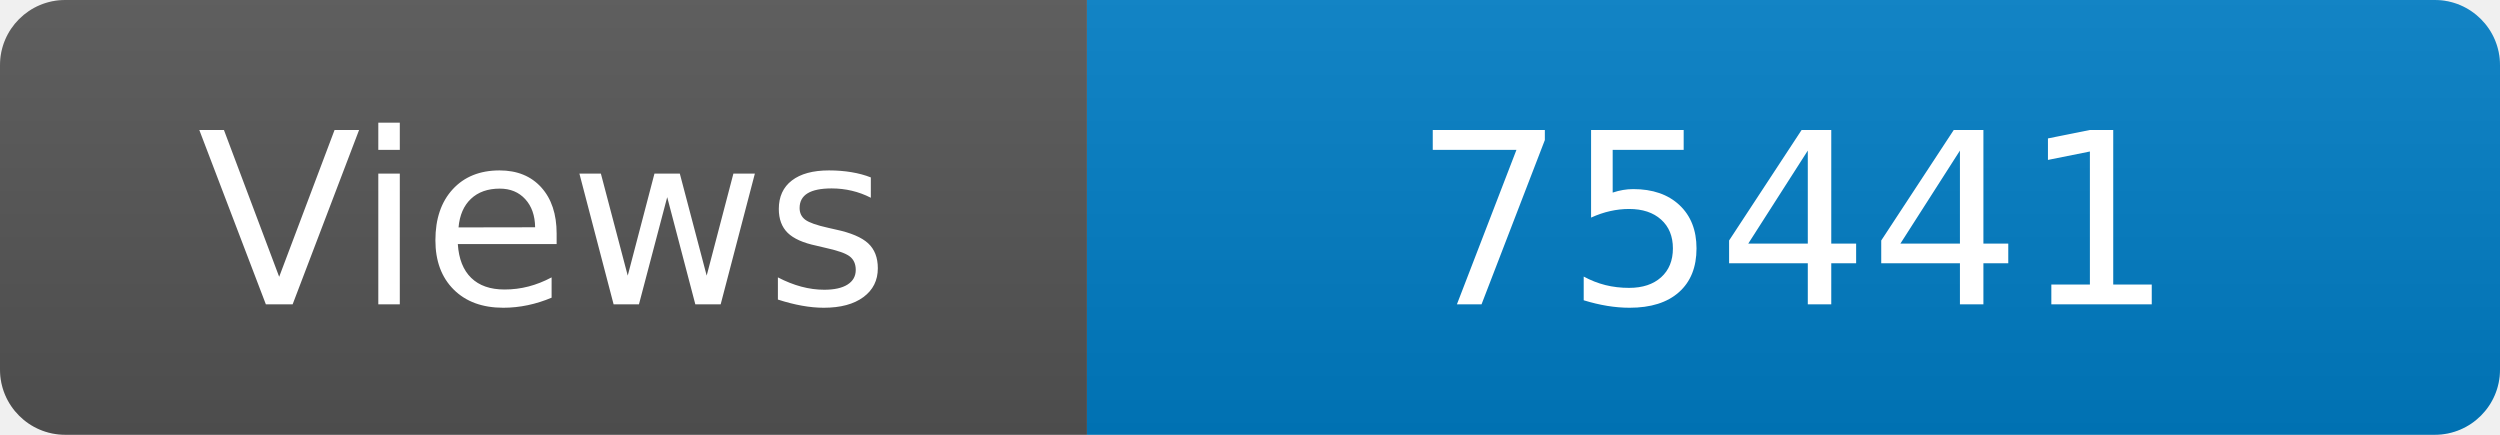
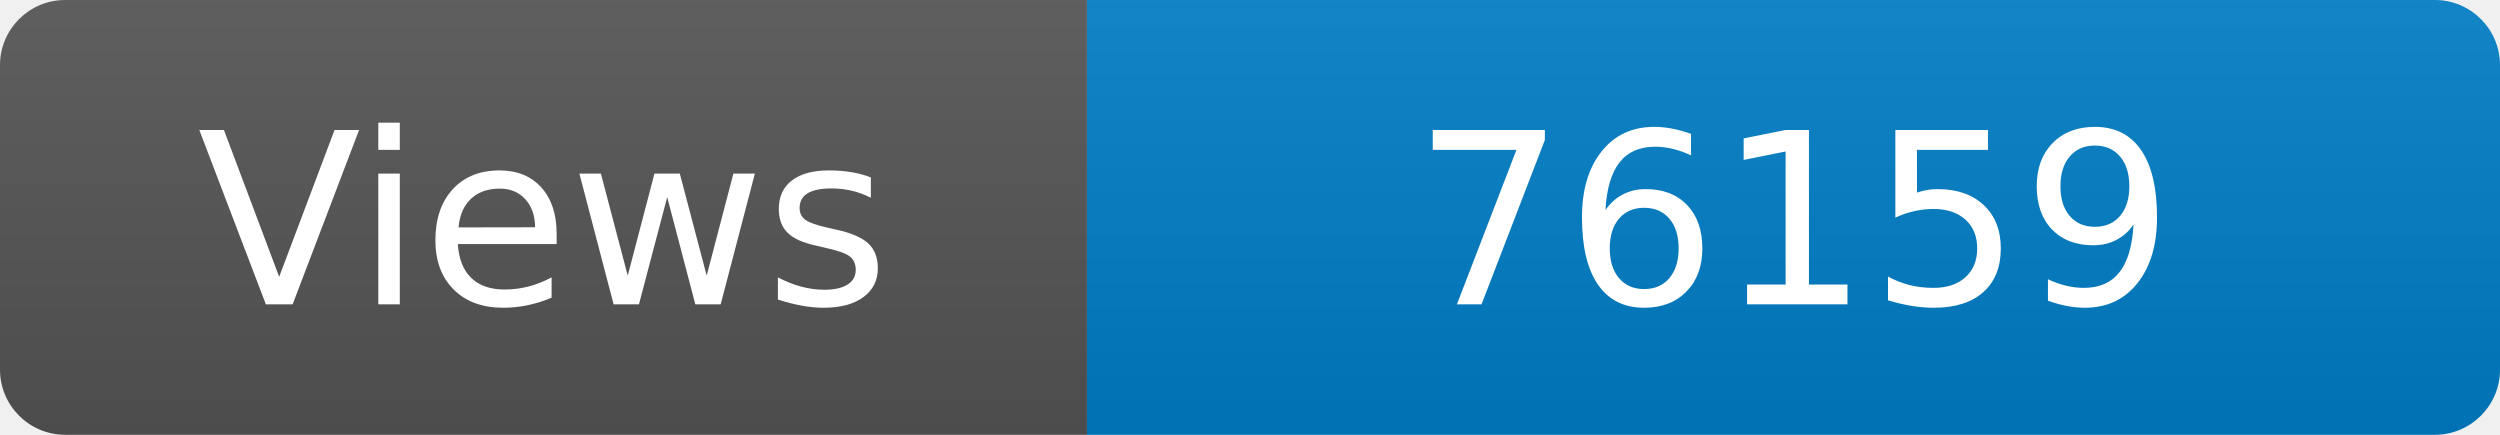
<svg xmlns="http://www.w3.org/2000/svg" width="115" height="20" role="img" aria-label="Maintained?: yes">
  <linearGradient id="s" x2="0" y2="100%">
    <stop offset="0" stop-color="#bbb" stop-opacity=".1" />
    <stop offset="1" stop-opacity=".1" />
  </linearGradient>
  <clipPath id="r">
    <rect width="115" height="20" rx="3" fill="#fff" />
  </clipPath>
  <g clip-path="url(#r)">
    <rect width="50" height="20" fill="#555" />
    <rect x="50" width="160" height="20" fill="#007ec6" />
    <rect width="115" height="20" fill="url(#s)" />
  </g>
  <g fill="#fff" text-anchor="middle" font-family="Verdana,Geneva,DejaVu Sans,sans-serif" font-size="110">
    <text x="250" y="140" transform="scale(.1)" fill="#fff">Views</text>
-     <text x="825" y="140" transform="scale(.1)" fill="#fff">75441</text>
+     <text x="825" y="140" transform="scale(.1)" fill="#fff">76159</text>
  </g>
</svg>
